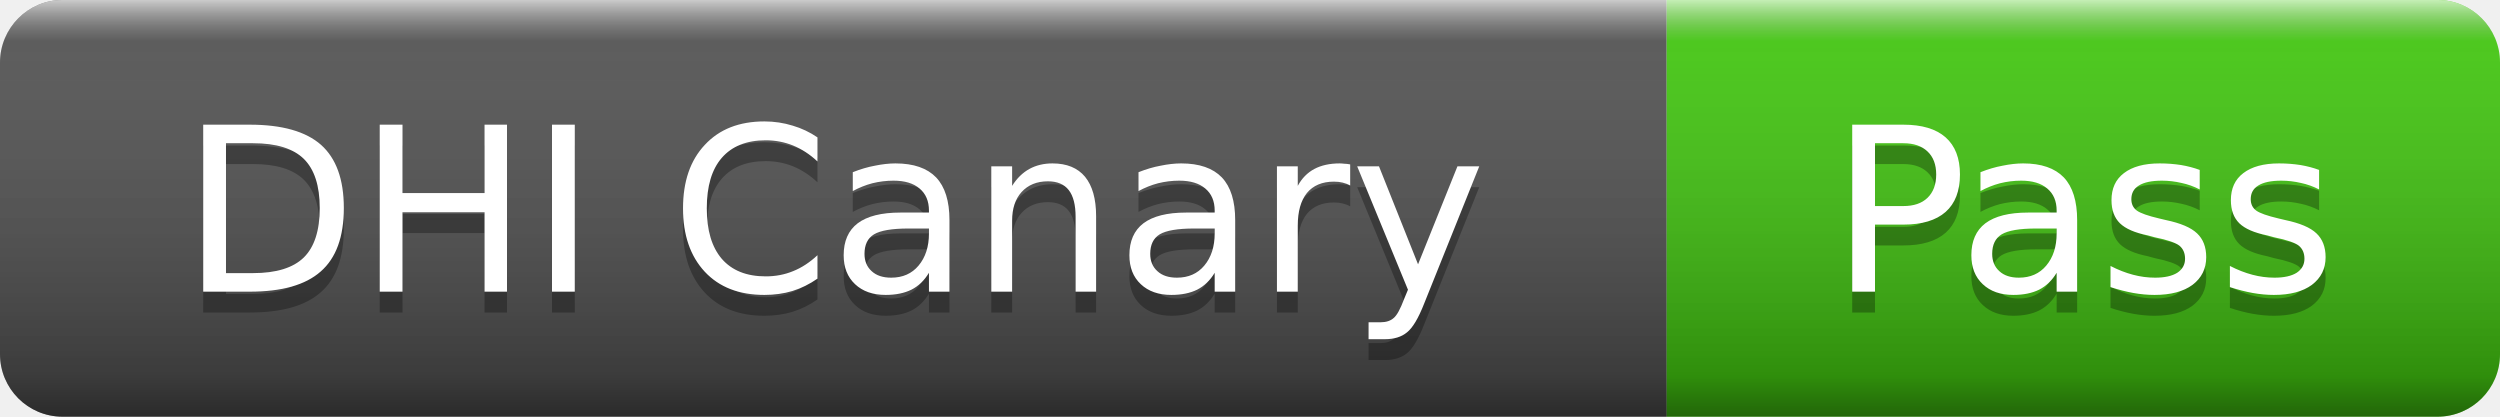
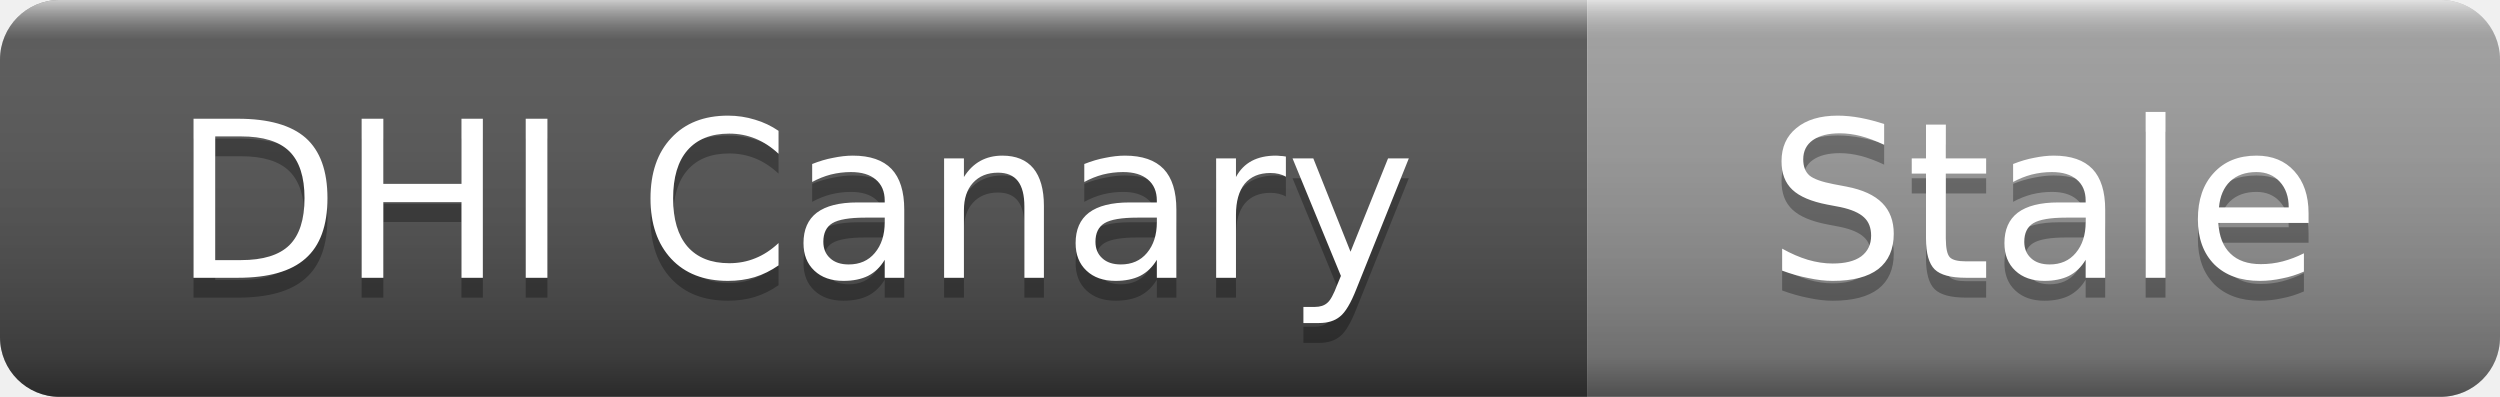
- <svg xmlns="http://www.w3.org/2000/svg" width="120" height="20" role="img" aria-label="DHI Canary: Pass">
+ <svg xmlns="http://www.w3.org/2000/svg" width="126" height="20" role="img" aria-label="DHI Canary: Stale">
  <linearGradient id="s" x2="0" y2="100%">
    <stop offset="0" stop-color="#fff" stop-opacity=".7" />
    <stop offset=".1" stop-color="#aaa" stop-opacity=".1" />
    <stop offset=".9" stop-color="#000" stop-opacity=".3" />
    <stop offset="1" stop-color="#000" stop-opacity=".5" />
  </linearGradient>
  <clipPath id="r">
-     <rect width="120" height="20" rx="3" />
+     <rect width="126" height="20" rx="3" />
  </clipPath>
  <g clip-path="url(#r)">
    <rect width="80" height="20" fill="#555" />
-     <rect x="80" width="40" height="20" fill="#4c1" />
-     <rect width="120" height="20" fill="url(#s)" />
+     <rect x="80" width="46" height="20" fill="#9f9f9f" />
+     <rect width="126" height="20" fill="url(#s)" />
  </g>
  <g fill="#fff" text-anchor="middle" font-family="Verdana,Geneva,DejaVu Sans,sans-serif" font-size="11">
    <text x="40" y="15" fill="#010101" fill-opacity=".3">DHI Canary</text>
    <text x="40" y="14">DHI Canary</text>
-     <text x="100" y="15" fill="#010101" fill-opacity=".3">Pass</text>
-     <text x="100" y="14">Pass</text>
+     <text x="103" y="15" fill="#010101" fill-opacity=".3">Stale</text>
+     <text x="103" y="14">Stale</text>
  </g>
</svg>
